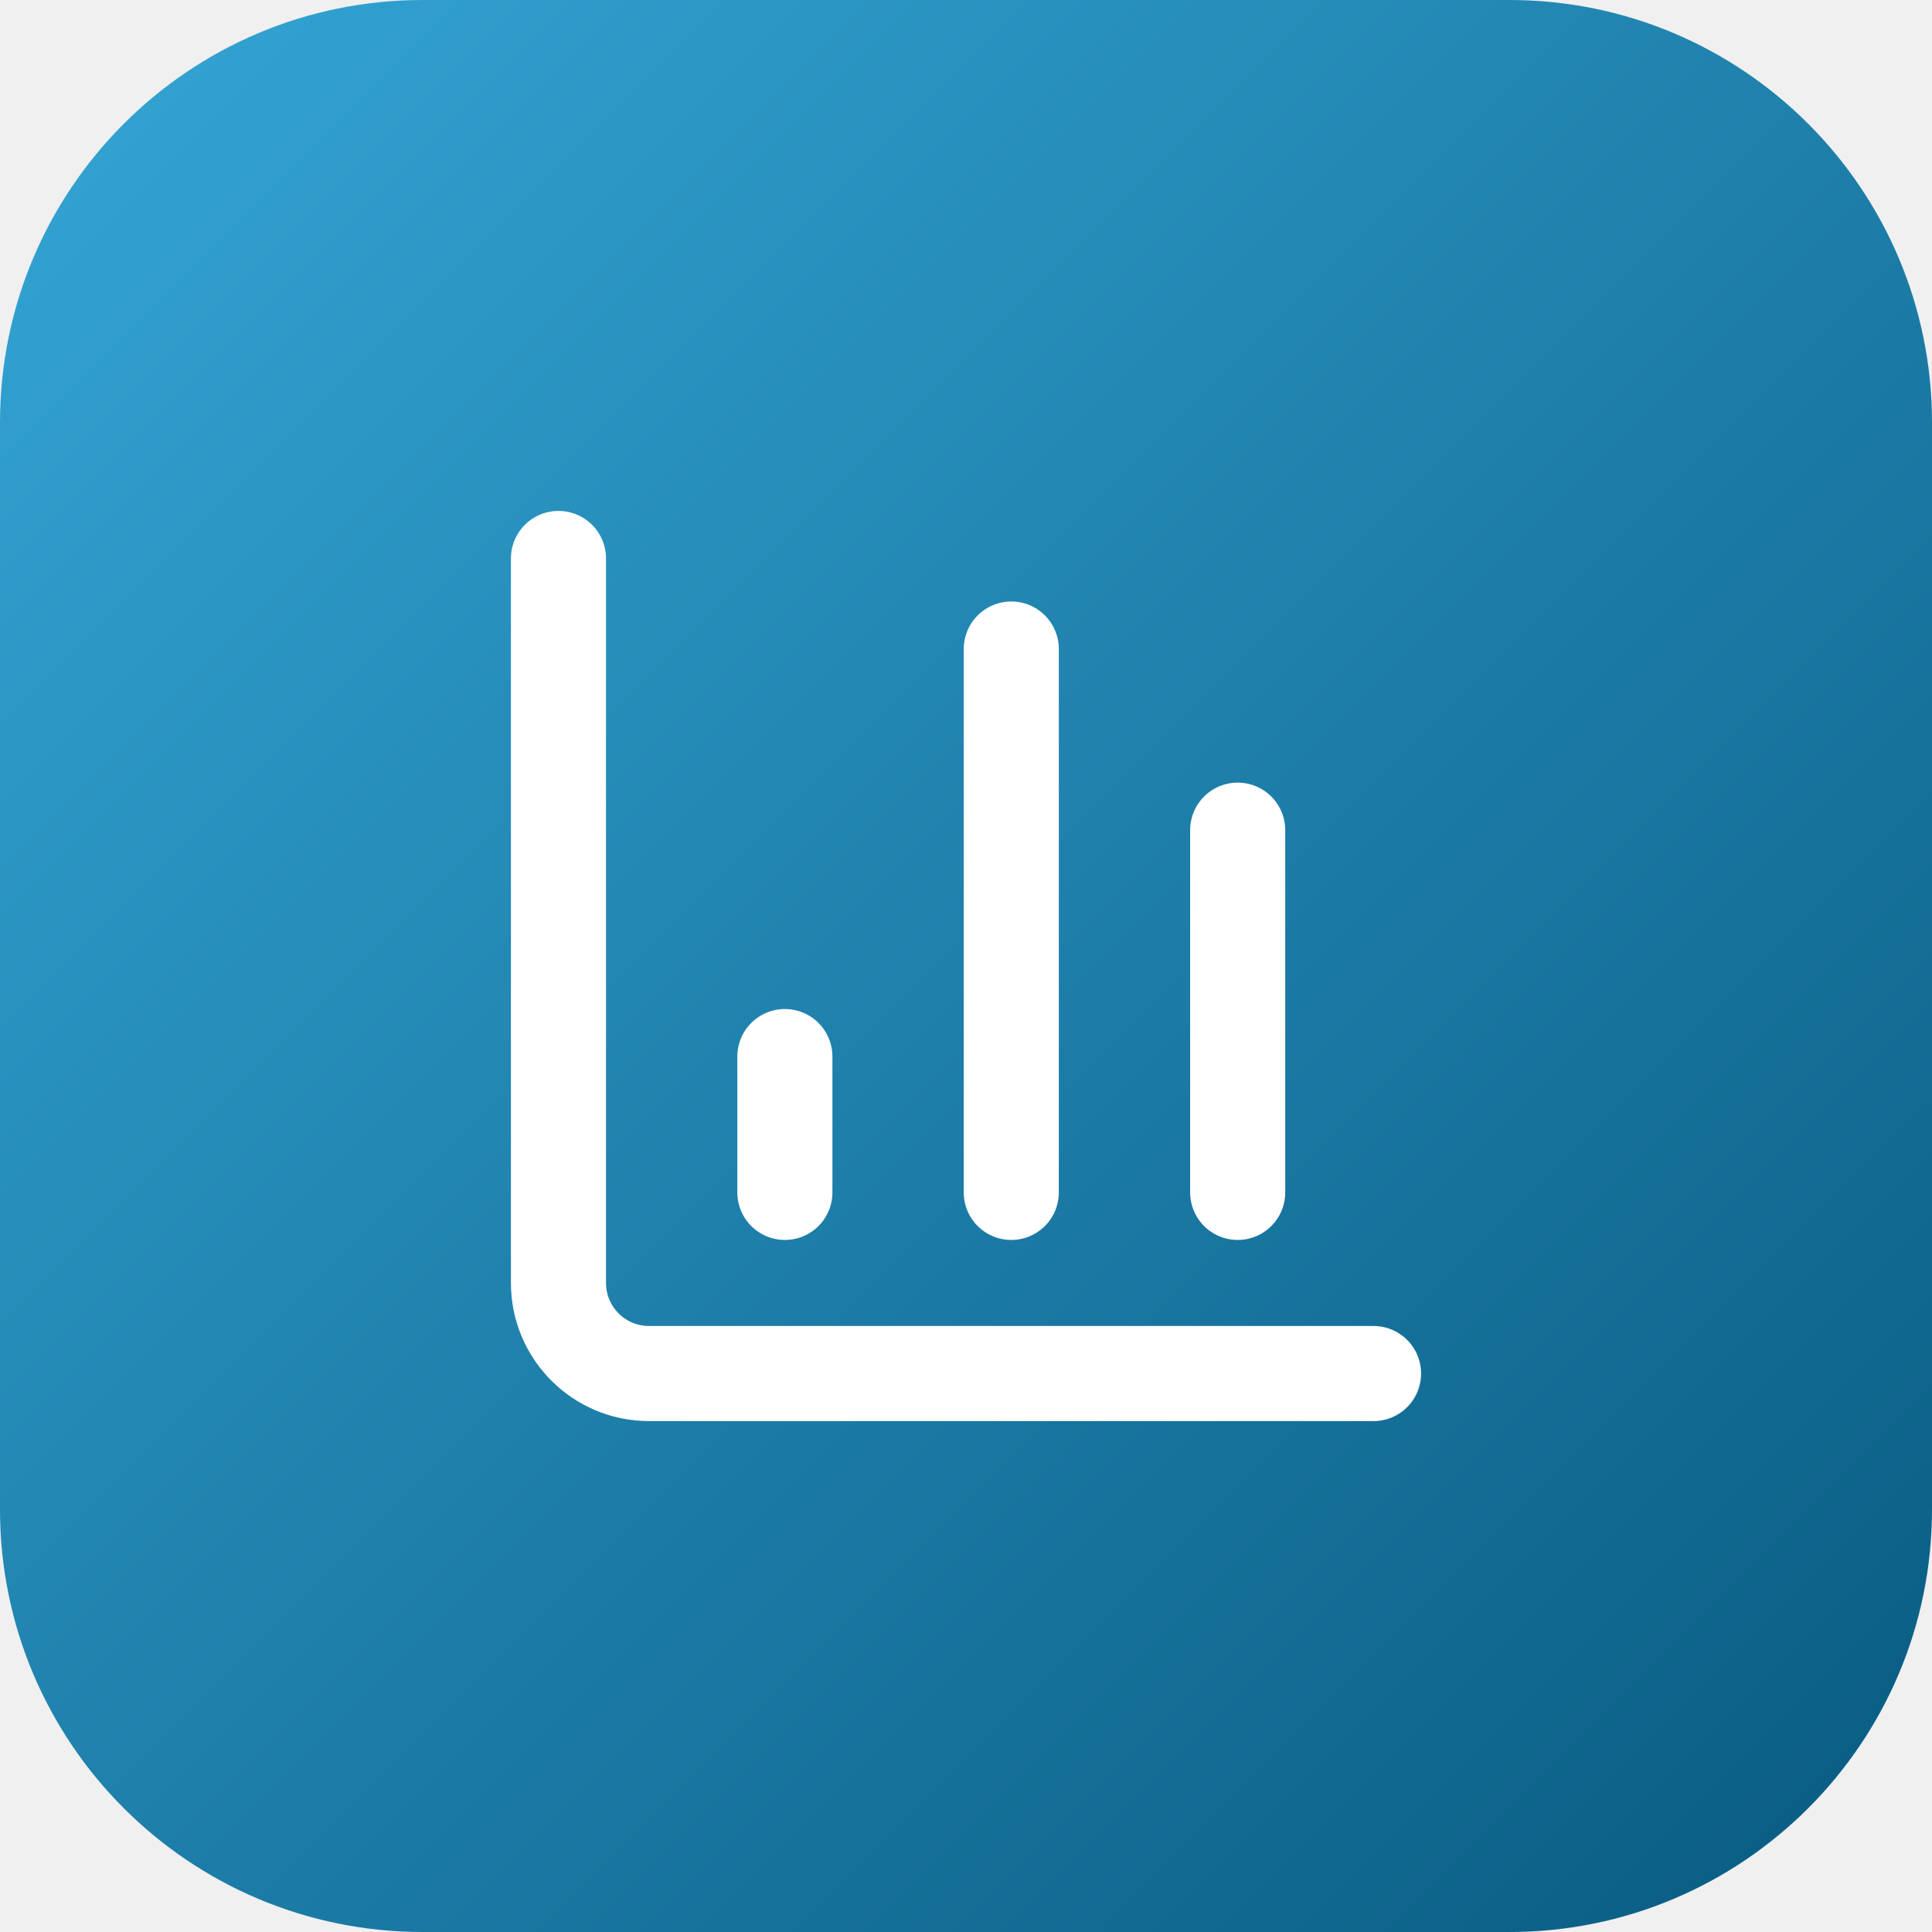
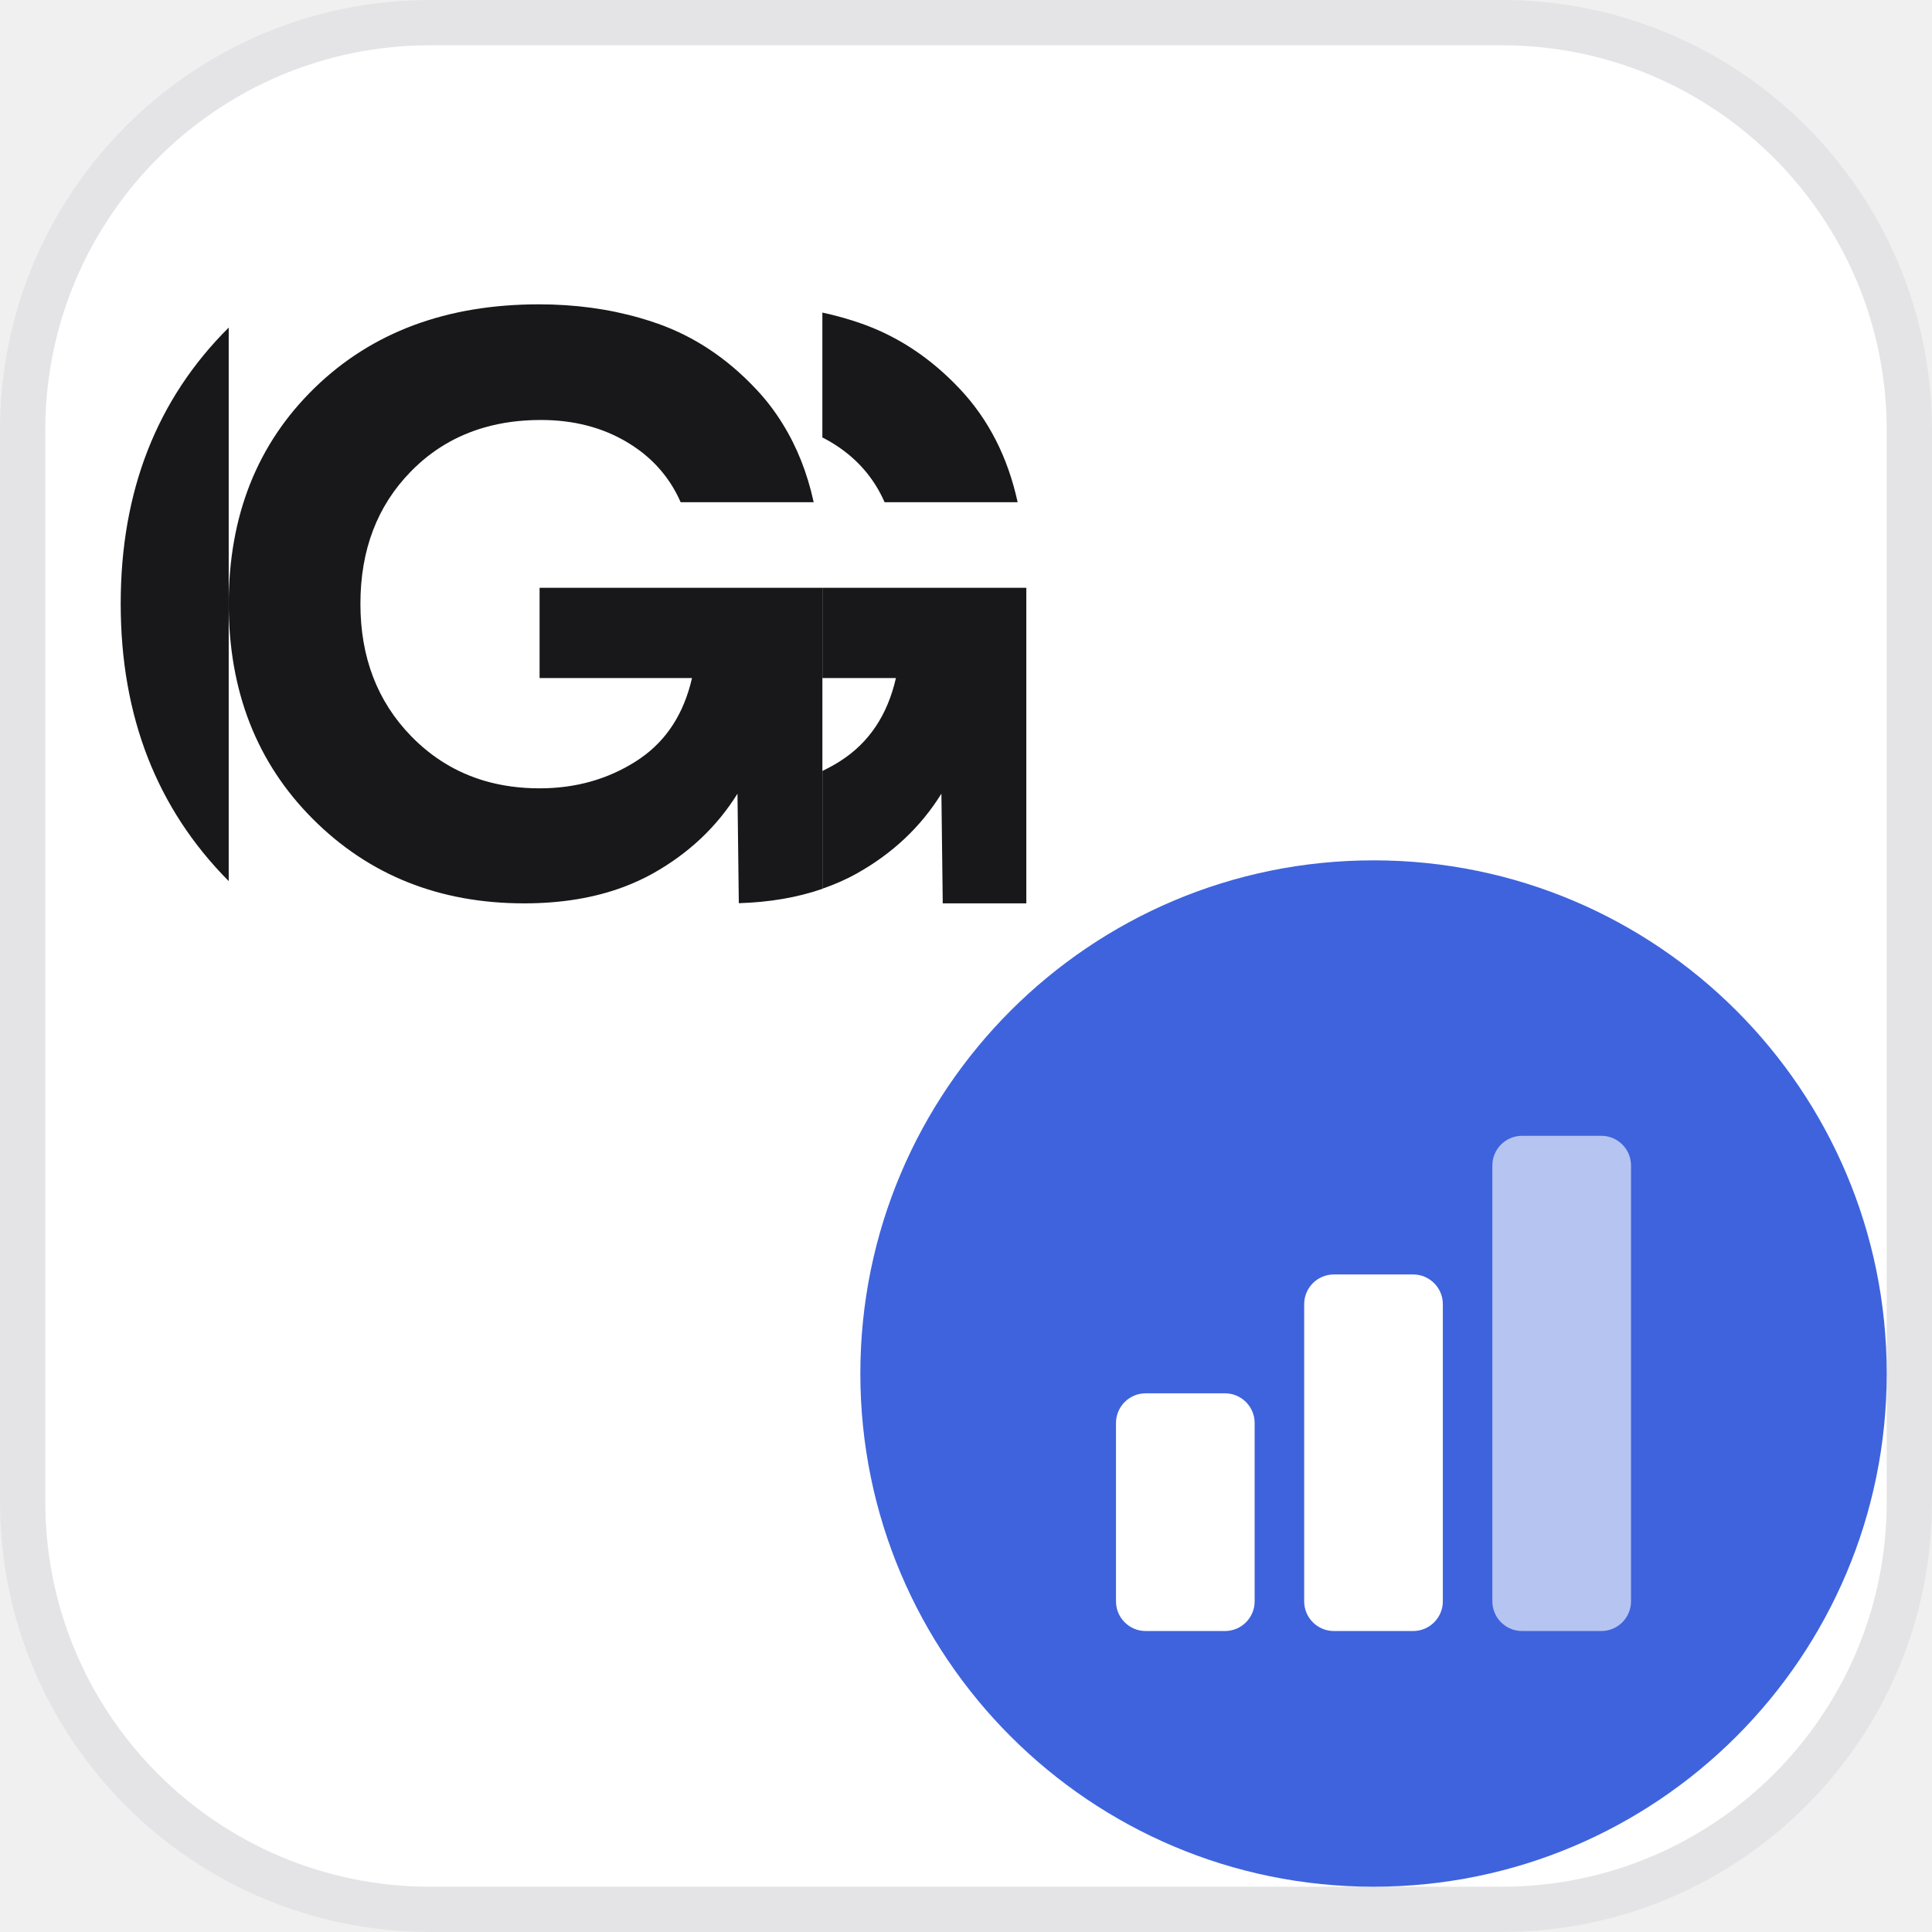
<svg xmlns="http://www.w3.org/2000/svg" viewBox="0 0 64 64">
-   <defs>
-     <linearGradient id="g" x1="0" y1="0" x2="1" y2="1">
-       <stop offset="0" stop-color="#35a6d6" />
-       <stop offset="1" stop-color="#085a80" />
-     </linearGradient>
-   </defs>
-   <rect width="64" height="64" rx="14" fill="url(#g)" />
-   <g transform="translate(14 14) scale(1.5)" fill="none" stroke="#ffffff" stroke-width="2.1" stroke-linecap="round" stroke-linejoin="round">
-     <path d="M3 3v16a2 2 0 0 0 2 2h16" />
-     <path d="M18 17V9" />
-     <path d="M13 17V5" />
-     <path d="M8 17v-3" />
+   <rect x=".75" y=".75" width="62.5" height="62.5" rx="13.5" fill="#ffffff" stroke="#E4E4E7" stroke-width="1.5" />
+   <g transform="translate(0.06 1.22) scale(0.9846)" fill="#18181B">
+     <path d="M7.634 28.405V9.782C5.213 12.191 4 15.287 4 19.071C4 22.856 5.212 25.967 7.634 28.405Z" />
+     <path d="M29.701 15.658H34.177C33.847 14.143 33.198 12.872 32.231 11.845C31.264 10.818 30.165 10.087 28.936 9.652C28.506 9.5 28.063 9.376 27.607 9.277V13.479C27.703 13.527 27.797 13.578 27.89 13.633C28.722 14.128 29.326 14.803 29.701 15.658Z" />
+     <path d="M18.093 18.537V21.573H23.221C22.951 22.754 22.377 23.652 21.498 24.265C21.452 24.298 21.404 24.33 21.355 24.362C20.395 24.978 19.308 25.284 18.093 25.284C17.434 25.284 16.817 25.2 16.244 25.032C15.305 24.756 14.482 24.257 13.774 23.531C12.635 22.361 12.065 20.876 12.065 19.076C12.065 17.263 12.631 15.778 13.763 14.623C14.464 13.906 15.292 13.413 16.246 13.141C16.83 12.973 17.46 12.891 18.138 12.891C19.232 12.891 20.197 13.139 21.028 13.633C21.179 13.722 21.321 13.817 21.457 13.918C22.071 14.377 22.532 14.957 22.839 15.657H27.315C27.1 14.672 26.751 13.791 26.266 13.013C26.008 12.594 25.708 12.203 25.369 11.845C24.402 10.817 23.304 10.087 22.074 9.651C21.874 9.581 21.67 9.516 21.465 9.457C20.407 9.152 19.276 9 18.07 9C14.967 9 12.451 9.937 10.524 11.812C8.598 13.686 7.634 16.107 7.634 19.076C7.634 22.016 8.579 24.43 10.468 26.319C12.358 28.209 14.727 29.154 17.576 29.154C18.829 29.154 19.949 28.968 20.933 28.597C21.279 28.467 21.607 28.315 21.917 28.141C23.116 27.467 24.061 26.574 24.751 25.464L24.796 29.148C25.829 29.118 26.767 28.956 27.608 28.666V18.537H18.093Z" />
+     <path d="M34.469 18.537V29.154H31.657L31.612 25.464C30.923 26.574 29.978 27.467 28.778 28.141C28.413 28.347 28.02 28.518 27.608 28.661V24.699C27.816 24.598 28.02 24.489 28.216 24.362C29.175 23.748 29.799 22.818 30.082 21.573H27.608V18.537H34.469Z" />
+   </g>
+   <circle cx="45.5" cy="45.5" r="17" fill="#3E63DD" />
+   <g transform="translate(35.00 35.00) scale(0.3281)">
+     <path d="M9 34H17A3 3 0 0 1 20 37V55A3 3 0 0 1 17 58H9A3 3 0 0 1 6 55V37A3 3 0 0 1 9 34ZM28 22H36A3 3 0 0 1 39 25V55A3 3 0 0 1 36 58H28A3 3 0 0 1 25 55V25A3 3 0 0 1 28 22Z" fill="#ffffff" />
+     <path d="M47 8H55A3 3 0 0 1 58 11V55A3 3 0 0 1 55 58H47A3 3 0 0 1 44 55V11A3 3 0 0 1 47 8Z" fill="rgba(255,255,255,0.62)" />
  </g>
</svg>
